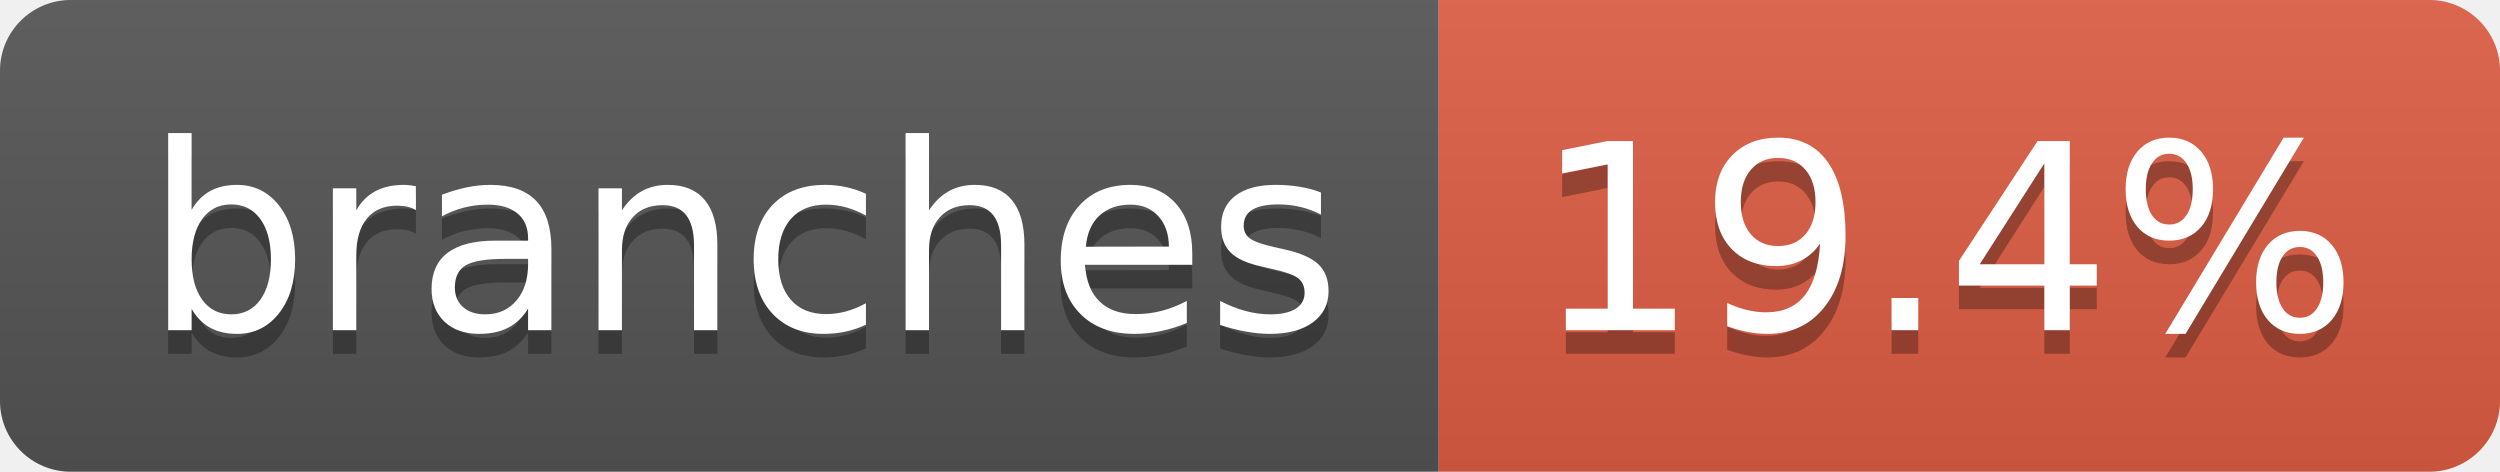
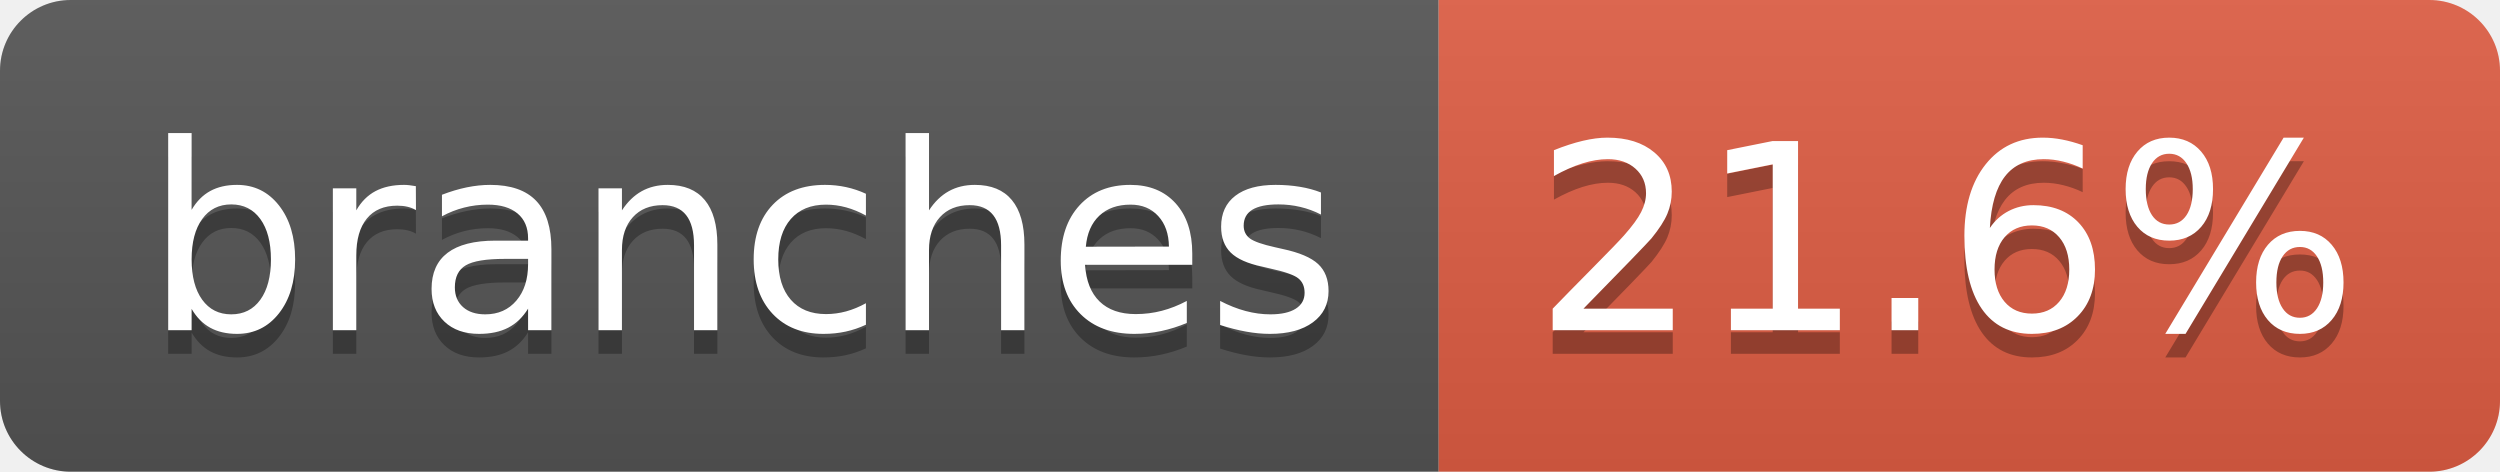
- <svg xmlns="http://www.w3.org/2000/svg" width="106" height="20" role="img" aria-label="branches: 19.4%">
+ <svg xmlns="http://www.w3.org/2000/svg" width="106" height="20" role="img" aria-label="branches: 21.6%">
  <linearGradient id="s" x2="0" y2="100%">
    <stop offset="0" stop-color="#bbb" stop-opacity=".1" />
    <stop offset="1" stop-opacity=".1" />
  </linearGradient>
  <clipPath id="r">
    <rect width="106" height="20" rx="3" fill="#fff" />
  </clipPath>
  <g clip-path="url(#r)">
    <rect width="61" height="20" fill="#555" />
    <rect x="61" width="45" height="20" fill="#e05d44" />
    <rect width="106" height="20" fill="url(#s)" />
  </g>
  <g fill="#fff" text-anchor="middle" font-family="Verdana,Geneva,DejaVu Sans,sans-serif" text-rendering="geometricPrecision" font-size="110">
    <text aria-hidden="true" x="315" y="150" fill="#010101" fill-opacity=".3" transform="scale(.1)" textLength="507">branches</text>
    <text x="315" y="140" transform="scale(.1)" fill="#fff" textLength="507">branches</text>
-     <text aria-hidden="true" x="825" y="150" fill="#010101" fill-opacity=".3" transform="scale(.1)" textLength="350">19.4%</text>
-     <text x="825" y="140" transform="scale(.1)" fill="#fff" textLength="350">19.4%</text>
+     <text aria-hidden="true" x="825" y="150" fill="#010101" fill-opacity=".3" transform="scale(.1)" textLength="350">21.6%</text>
+     <text x="825" y="140" transform="scale(.1)" fill="#fff" textLength="350">21.6%</text>
  </g>
</svg>
